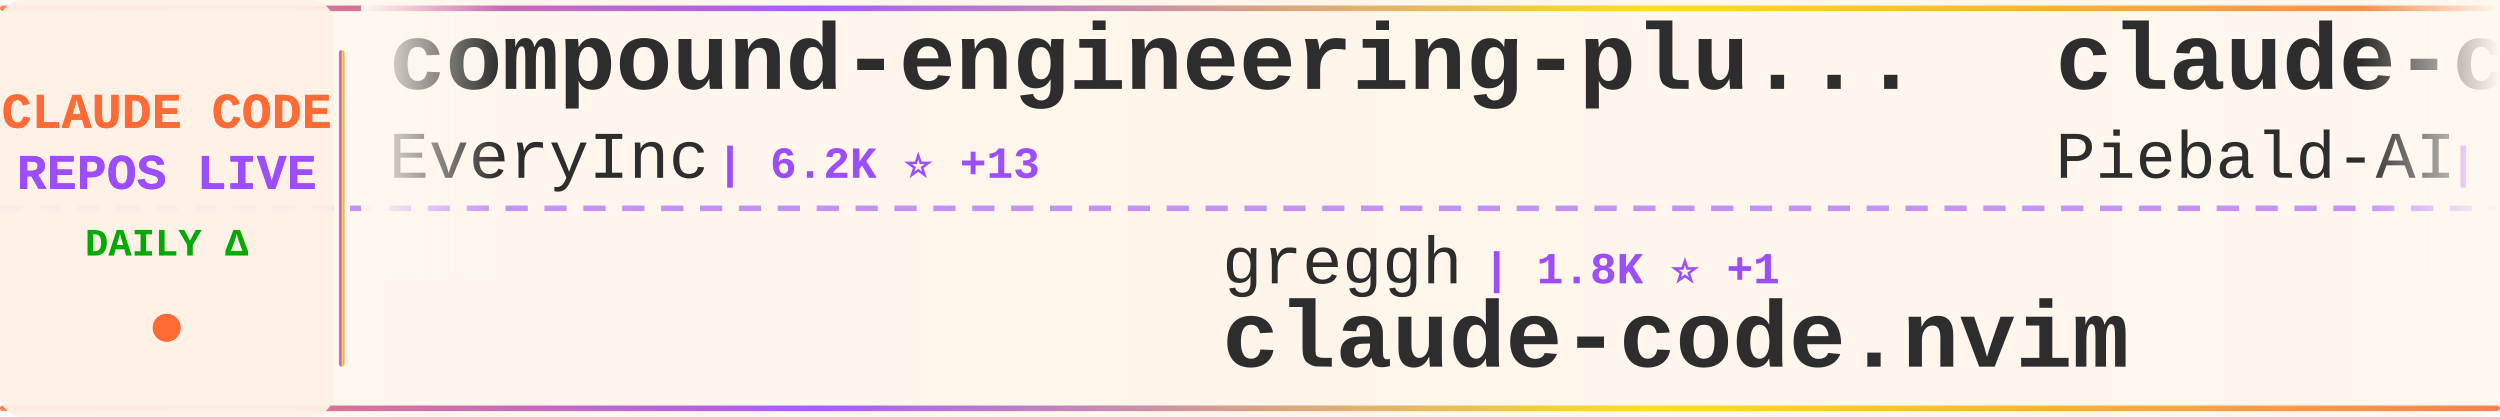
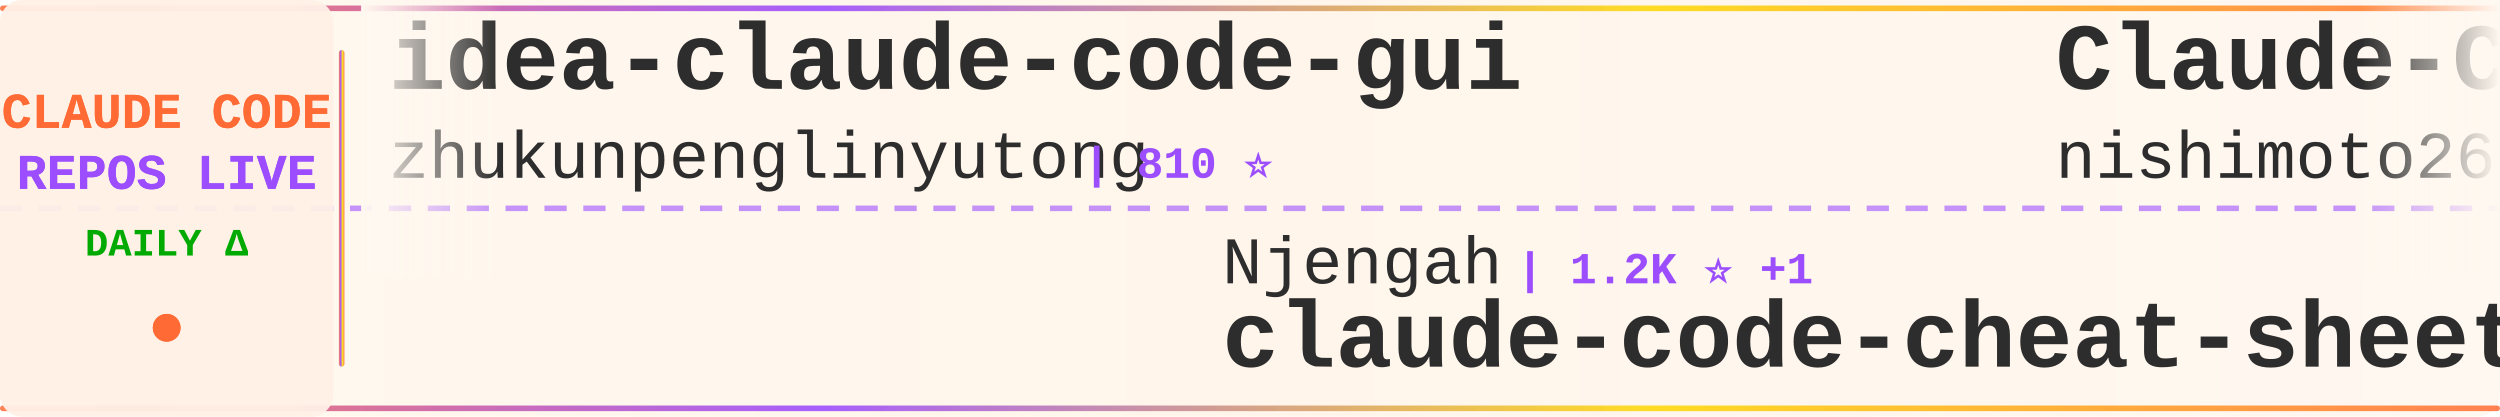
<svg xmlns="http://www.w3.org/2000/svg" width="900" height="150">
  <defs>
    <linearGradient id="tickerBg" x1="0%" y1="0%" x2="100%" y2="0%">
      <stop offset="0%" style="stop-color:#fff8f0;stop-opacity:0.98" />
      <stop offset="50%" style="stop-color:#fff5eb;stop-opacity:1" />
      <stop offset="100%" style="stop-color:#fff8f0;stop-opacity:0.98" />
    </linearGradient>
    <linearGradient id="borderGrad" x1="0%" y1="0%" x2="100%" y2="0%">
      <stop offset="0%" style="stop-color:#FF6B35;stop-opacity:0.85">
        <animate attributeName="stop-opacity" values="0.85;1;0.85" dur="2s" repeatCount="indefinite" />
      </stop>
      <stop offset="33%" style="stop-color:#9C4EFF;stop-opacity:0.9">
        <animate attributeName="stop-opacity" values="0.9;1;0.9" dur="2.2s" repeatCount="indefinite" />
      </stop>
      <stop offset="66%" style="stop-color:#FFD700;stop-opacity:0.85">
        <animate attributeName="stop-opacity" values="0.85;1;0.85" dur="1.8s" repeatCount="indefinite" />
      </stop>
      <stop offset="100%" style="stop-color:#FF6B35;stop-opacity:0.85">
        <animate attributeName="stop-opacity" values="0.85;1;0.85" dur="2s" repeatCount="indefinite" />
      </stop>
    </linearGradient>
    <filter id="textGlow">
      <feGaussianBlur stdDeviation="0.15" result="coloredBlur" />
      <feMerge>
        <feMergeNode in="coloredBlur" />
        <feMergeNode in="SourceGraphic" />
      </feMerge>
    </filter>
    <filter id="metricGlow">
      <feGaussianBlur stdDeviation="0.2" result="coloredBlur" />
      <feMerge>
        <feMergeNode in="coloredBlur" />
        <feMergeNode in="SourceGraphic" />
      </feMerge>
    </filter>
    <linearGradient id="leftFade" x1="0%" y1="0%" x2="100%" y2="0%">
      <stop offset="0%" style="stop-color:#fff8f0;stop-opacity:1" />
      <stop offset="100%" style="stop-color:#fff8f0;stop-opacity:0" />
    </linearGradient>
    <linearGradient id="rightFade" x1="0%" y1="0%" x2="100%" y2="0%">
      <stop offset="0%" style="stop-color:#fff8f0;stop-opacity:0" />
      <stop offset="100%" style="stop-color:#fff8f0;stop-opacity:1" />
    </linearGradient>
  </defs>
  <rect width="900" height="150" fill="url(#tickerBg)" rx="8" />
  <rect x="0" y="2" width="900" height="2" fill="url(#borderGrad)" rx="1" />
  <rect x="0" y="146" width="900" height="2" fill="url(#borderGrad)" rx="1" />
  <line x1="0" y1="75" x2="900" y2="75" stroke="#9C4EFF" stroke-width="2" stroke-dasharray="8 6" opacity="0.6" />
  <rect x="0" y="0" width="120" height="150" fill="#fff0e6" opacity="0.95" rx="8" />
  <text x="60" y="46" font-family="'Courier New', monospace" font-size="18" font-weight="bold" fill="#FF6B35" text-anchor="middle" filter="url(#textGlow)">
    CLAUDE CODE
  </text>
  <text x="60" y="68" font-family="'Courier New', monospace" font-size="18" font-weight="bold" fill="#9C4EFF" text-anchor="middle" filter="url(#textGlow)">
    REPOS LIVE
  </text>
  <text x="60" y="92" font-family="'Courier New', monospace" font-size="14" font-weight="bold" fill="#00aa00" text-anchor="middle">
    DAILY Δ
  </text>
  <circle cx="60" cy="118" r="5" fill="#FF6B35" filter="url(#metricGlow)">
    <animate attributeName="r" values="4;6;4" dur="1.5s" repeatCount="indefinite" />
    <animate attributeName="opacity" values="0.6;1;0.6" dur="1.5s" repeatCount="indefinite" />
  </circle>
  <rect x="122" y="18" width="2" height="114" fill="url(#borderGrad)" rx="1" />
  <clipPath id="tickerClip">
    <rect x="130" y="0" width="770" height="150" />
  </clipPath>
  <g clip-path="url(#tickerClip)">
    <g id="tickerItems">
      <animateTransform attributeName="transform" attributeType="XML" type="translate" from="0 0" to="-3000 0" dur="54s" repeatCount="indefinite" />
      <g transform="translate(0, 0)">
+         <text x="140" y="32" font-family="'Courier New', monospace" font-size="34" font-weight="bold" fill="#2d2d2d">idea-claude-code-gui</text>
+         <text x="140" y="64" font-family="'Courier New', monospace" font-size="24" font-weight="normal" fill="#2d2d2d" opacity="1.0">zhukunpenglinyutong</text>
+         <text x="390" y="64" font-family="'Courier New', monospace" font-size="16" font-weight="bold" fill="#9C4EFF"> | 810 ⭐</text>
+       </g>
+       <g transform="translate(300, 0)">
+         <text x="140" y="102" font-family="'Courier New', monospace" font-size="24" font-weight="normal" fill="#2d2d2d" opacity="1.0">Njengah</text>
+         <text x="246" y="102" font-family="'Courier New', monospace" font-size="16" font-weight="bold" fill="#9C4EFF"> | 1.2K ⭐ +1</text>
+         <text x="140" y="132" font-family="'Courier New', monospace" font-size="34" font-weight="bold" fill="#2d2d2d">claude-code-cheat-sheet</text>
+       </g>
+       <g transform="translate(600, 0)">
+         <text x="140" y="32" font-family="'Courier New', monospace" font-size="34" font-weight="bold" fill="#2d2d2d">Claude-Code-Communicatio...</text>
+         <text x="140" y="64" font-family="'Courier New', monospace" font-size="24" font-weight="normal" fill="#2d2d2d" opacity="1.0">nishimoto265</text>
+         <text x="306" y="64" font-family="'Courier New', monospace" font-size="16" font-weight="bold" fill="#9C4EFF"> | 478 ⭐</text>
+       </g>
+       <g transform="translate(900, 0)">
+         <text x="140" y="102" font-family="'Courier New', monospace" font-size="24" font-weight="normal" fill="#2d2d2d" opacity="1.0">d-kimuson</text>
+         <text x="270" y="102" font-family="'Courier New', monospace" font-size="16" font-weight="bold" fill="#9C4EFF"> | 815 ⭐</text>
+         <text x="140" y="132" font-family="'Courier New', monospace" font-size="34" font-weight="bold" fill="#2d2d2d">claude-code-viewer</text>
+       </g>
+       <g transform="translate(1200, 0)">
+         <text x="140" y="32" font-family="'Courier New', monospace" font-size="34" font-weight="bold" fill="#2d2d2d">claude-code-sub-agents</text>
+         <text x="140" y="64" font-family="'Courier New', monospace" font-size="24" font-weight="normal" fill="#2d2d2d" opacity="1.0">lst97</text>
+         <text x="222" y="64" font-family="'Courier New', monospace" font-size="16" font-weight="bold" fill="#9C4EFF"> | 1.4K ⭐</text>
+       </g>
+       <g transform="translate(1500, 0)">
+         <text x="140" y="102" font-family="'Courier New', monospace" font-size="24" font-weight="normal" fill="#2d2d2d" opacity="1.0">gurusup</text>
+         <text x="246" y="102" font-family="'Courier New', monospace" font-size="16" font-weight="bold" fill="#9C4EFF"> | 71 ⭐</text>
+         <text x="140" y="132" font-family="'Courier New', monospace" font-size="34" font-weight="bold" fill="#2d2d2d">claude-code-demo</text>
+       </g>
+       <g transform="translate(1800, 0)">
+         <text x="140" y="32" font-family="'Courier New', monospace" font-size="34" font-weight="bold" fill="#2d2d2d">claude-code-cookbook</text>
+         <text x="140" y="64" font-family="'Courier New', monospace" font-size="24" font-weight="normal" fill="#2d2d2d" opacity="1.0">wasabeef</text>
+         <text x="258" y="64" font-family="'Courier New', monospace" font-size="16" font-weight="bold" fill="#9C4EFF"> | 981 ⭐ +1</text>
+       </g>
+       <g transform="translate(2100, 0)">
+         <text x="140" y="102" font-family="'Courier New', monospace" font-size="24" font-weight="normal" fill="#2d2d2d" opacity="1.0">anthropics</text>
+         <text x="282" y="102" font-family="'Courier New', monospace" font-size="16" font-weight="bold" fill="#9C4EFF"> | 1.2K ⭐ +4</text>
+         <text x="140" y="132" font-family="'Courier New', monospace" font-size="34" font-weight="bold" fill="#2d2d2d">claude-agent-sdk-demos</text>
+       </g>
+       <g transform="translate(2400, 0)">
        <text x="140" y="32" font-family="'Courier New', monospace" font-size="34" font-weight="bold" fill="#2d2d2d">compound-engineering-plu...</text>
        <text x="140" y="64" font-family="'Courier New', monospace" font-size="24" font-weight="normal" fill="#2d2d2d" opacity="1.0">EveryInc</text>
-         <text x="258" y="64" font-family="'Courier New', monospace" font-size="16" font-weight="bold" fill="#9C4EFF"> | 6.2K ⭐ +13</text>
-       </g>
-       <g transform="translate(300, 0)">
-         <text x="140" y="102" font-family="'Courier New', monospace" font-size="24" font-weight="normal" fill="#2d2d2d" opacity="1.0">greggh</text>
-         <text x="234" y="102" font-family="'Courier New', monospace" font-size="16" font-weight="bold" fill="#9C4EFF"> | 1.8K ⭐ +1</text>
-         <text x="140" y="132" font-family="'Courier New', monospace" font-size="34" font-weight="bold" fill="#2d2d2d">claude-code.nvim</text>
-       </g>
-       <g transform="translate(600, 0)">
-         <text x="140" y="32" font-family="'Courier New', monospace" font-size="34" font-weight="bold" fill="#2d2d2d">claude-code-system-promp...</text>
-         <text x="140" y="64" font-family="'Courier New', monospace" font-size="24" font-weight="normal" fill="#2d2d2d" opacity="1.0">Piebald-AI</text>
-         <text x="282" y="64" font-family="'Courier New', monospace" font-size="16" font-weight="bold" fill="#9C4EFF"> | 3.4K ⭐ +5</text>
-       </g>
-       <g transform="translate(900, 0)">
-         <text x="140" y="102" font-family="'Courier New', monospace" font-size="24" font-weight="normal" fill="#2d2d2d" opacity="1.0">ChrisWiles</text>
-         <text x="282" y="102" font-family="'Courier New', monospace" font-size="16" font-weight="bold" fill="#9C4EFF"> | 5.1K ⭐ +2</text>
-         <text x="140" y="132" font-family="'Courier New', monospace" font-size="34" font-weight="bold" fill="#2d2d2d">claude-code-showcase</text>
-       </g>
-       <g transform="translate(1200, 0)">
-         <text x="140" y="32" font-family="'Courier New', monospace" font-size="34" font-weight="bold" fill="#2d2d2d">claude-code-base-action</text>
-         <text x="140" y="64" font-family="'Courier New', monospace" font-size="24" font-weight="normal" fill="#2d2d2d" opacity="1.0">anthropics</text>
-         <text x="282" y="64" font-family="'Courier New', monospace" font-size="16" font-weight="bold" fill="#9C4EFF"> | 560 ⭐</text>
-       </g>
-       <g transform="translate(1500, 0)">
-         <text x="140" y="102" font-family="'Courier New', monospace" font-size="24" font-weight="normal" fill="#2d2d2d" opacity="1.0">zhukunpenglinyutong</text>
-         <text x="390" y="102" font-family="'Courier New', monospace" font-size="16" font-weight="bold" fill="#9C4EFF"> | 810 ⭐ +1</text>
-         <text x="140" y="132" font-family="'Courier New', monospace" font-size="34" font-weight="bold" fill="#2d2d2d">idea-claude-code-gui</text>
-       </g>
-       <g transform="translate(1800, 0)">
-         <text x="140" y="32" font-family="'Courier New', monospace" font-size="34" font-weight="bold" fill="#2d2d2d">Claude-Code-Development-...</text>
-         <text x="140" y="64" font-family="'Courier New', monospace" font-size="24" font-weight="normal" fill="#2d2d2d" opacity="1.0">peterkrueck</text>
-         <text x="294" y="64" font-family="'Courier New', monospace" font-size="16" font-weight="bold" fill="#9C4EFF"> | 1.3K ⭐</text>
-       </g>
-       <g transform="translate(2100, 0)">
-         <text x="140" y="102" font-family="'Courier New', monospace" font-size="24" font-weight="normal" fill="#2d2d2d" opacity="1.0">disler</text>
-         <text x="234" y="102" font-family="'Courier New', monospace" font-size="16" font-weight="bold" fill="#9C4EFF"> | 2.1K ⭐ +1</text>
-         <text x="140" y="132" font-family="'Courier New', monospace" font-size="34" font-weight="bold" fill="#2d2d2d">claude-code-hooks-master...</text>
-       </g>
-       <g transform="translate(2400, 0)">
-         <text x="140" y="32" font-family="'Courier New', monospace" font-size="34" font-weight="bold" fill="#2d2d2d">claudecodeui</text>
-         <text x="140" y="64" font-family="'Courier New', monospace" font-size="24" font-weight="normal" fill="#2d2d2d" opacity="1.0">siteboon</text>
-         <text x="258" y="64" font-family="'Courier New', monospace" font-size="16" font-weight="bold" fill="#9C4EFF"> | 5.7K ⭐ +4</text>
+         <text x="258" y="64" font-family="'Courier New', monospace" font-size="16" font-weight="bold" fill="#9C4EFF"> | 6.2K ⭐ +3</text>
      </g>
      <g transform="translate(2700, 0)">
-         <text x="140" y="102" font-family="'Courier New', monospace" font-size="24" font-weight="normal" fill="#2d2d2d" opacity="1.0">winfunc</text>
-         <text x="246" y="102" font-family="'Courier New', monospace" font-size="16" font-weight="bold" fill="#9C4EFF"> | 20.2K ⭐ +4</text>
-         <text x="140" y="132" font-family="'Courier New', monospace" font-size="34" font-weight="bold" fill="#2d2d2d">opcode</text>
+         <text x="140" y="102" font-family="'Courier New', monospace" font-size="24" font-weight="normal" fill="#2d2d2d" opacity="1.0">alirezarezvani</text>
+         <text x="330" y="102" font-family="'Courier New', monospace" font-size="16" font-weight="bold" fill="#9C4EFF"> | 1.3K ⭐ +12</text>
+         <text x="140" y="132" font-family="'Courier New', monospace" font-size="34" font-weight="bold" fill="#2d2d2d">claude-skills</text>
      </g>
      <g transform="translate(3000, 0)">
-         <text x="140" y="32" font-family="'Courier New', monospace" font-size="34" font-weight="bold" fill="#2d2d2d">compound-engineering-plu...</text>
-         <text x="140" y="64" font-family="'Courier New', monospace" font-size="24" font-weight="normal" fill="#2d2d2d" opacity="1.0">EveryInc</text>
-         <text x="258" y="64" font-family="'Courier New', monospace" font-size="16" font-weight="bold" fill="#9C4EFF"> | 6.2K ⭐ +13</text>
+         <text x="140" y="32" font-family="'Courier New', monospace" font-size="34" font-weight="bold" fill="#2d2d2d">idea-claude-code-gui</text>
+         <text x="140" y="64" font-family="'Courier New', monospace" font-size="24" font-weight="normal" fill="#2d2d2d" opacity="1.0">zhukunpenglinyutong</text>
+         <text x="390" y="64" font-family="'Courier New', monospace" font-size="16" font-weight="bold" fill="#9C4EFF"> | 810 ⭐</text>
      </g>
      <g transform="translate(3300, 0)">
-         <text x="140" y="102" font-family="'Courier New', monospace" font-size="24" font-weight="normal" fill="#2d2d2d" opacity="1.0">greggh</text>
-         <text x="234" y="102" font-family="'Courier New', monospace" font-size="16" font-weight="bold" fill="#9C4EFF"> | 1.8K ⭐ +1</text>
-         <text x="140" y="132" font-family="'Courier New', monospace" font-size="34" font-weight="bold" fill="#2d2d2d">claude-code.nvim</text>
+         <text x="140" y="102" font-family="'Courier New', monospace" font-size="24" font-weight="normal" fill="#2d2d2d" opacity="1.0">Njengah</text>
+         <text x="246" y="102" font-family="'Courier New', monospace" font-size="16" font-weight="bold" fill="#9C4EFF"> | 1.2K ⭐ +1</text>
+         <text x="140" y="132" font-family="'Courier New', monospace" font-size="34" font-weight="bold" fill="#2d2d2d">claude-code-cheat-sheet</text>
      </g>
      <g transform="translate(3600, 0)">
-         <text x="140" y="32" font-family="'Courier New', monospace" font-size="34" font-weight="bold" fill="#2d2d2d">claude-code-system-promp...</text>
-         <text x="140" y="64" font-family="'Courier New', monospace" font-size="24" font-weight="normal" fill="#2d2d2d" opacity="1.0">Piebald-AI</text>
-         <text x="282" y="64" font-family="'Courier New', monospace" font-size="16" font-weight="bold" fill="#9C4EFF"> | 3.4K ⭐ +5</text>
+         <text x="140" y="32" font-family="'Courier New', monospace" font-size="34" font-weight="bold" fill="#2d2d2d">Claude-Code-Communicatio...</text>
+         <text x="140" y="64" font-family="'Courier New', monospace" font-size="24" font-weight="normal" fill="#2d2d2d" opacity="1.0">nishimoto265</text>
+         <text x="306" y="64" font-family="'Courier New', monospace" font-size="16" font-weight="bold" fill="#9C4EFF"> | 478 ⭐</text>
      </g>
      <g transform="translate(3900, 0)">
-         <text x="140" y="102" font-family="'Courier New', monospace" font-size="24" font-weight="normal" fill="#2d2d2d" opacity="1.0">ChrisWiles</text>
-         <text x="282" y="102" font-family="'Courier New', monospace" font-size="16" font-weight="bold" fill="#9C4EFF"> | 5.1K ⭐ +2</text>
-         <text x="140" y="132" font-family="'Courier New', monospace" font-size="34" font-weight="bold" fill="#2d2d2d">claude-code-showcase</text>
+         <text x="140" y="102" font-family="'Courier New', monospace" font-size="24" font-weight="normal" fill="#2d2d2d" opacity="1.0">d-kimuson</text>
+         <text x="270" y="102" font-family="'Courier New', monospace" font-size="16" font-weight="bold" fill="#9C4EFF"> | 815 ⭐</text>
+         <text x="140" y="132" font-family="'Courier New', monospace" font-size="34" font-weight="bold" fill="#2d2d2d">claude-code-viewer</text>
      </g>
    </g>
  </g>
  <rect x="130" y="0" width="50" height="100" fill="url(#leftFade)" />
  <rect x="850" y="0" width="50" height="100" fill="url(#rightFade)" />
</svg>
